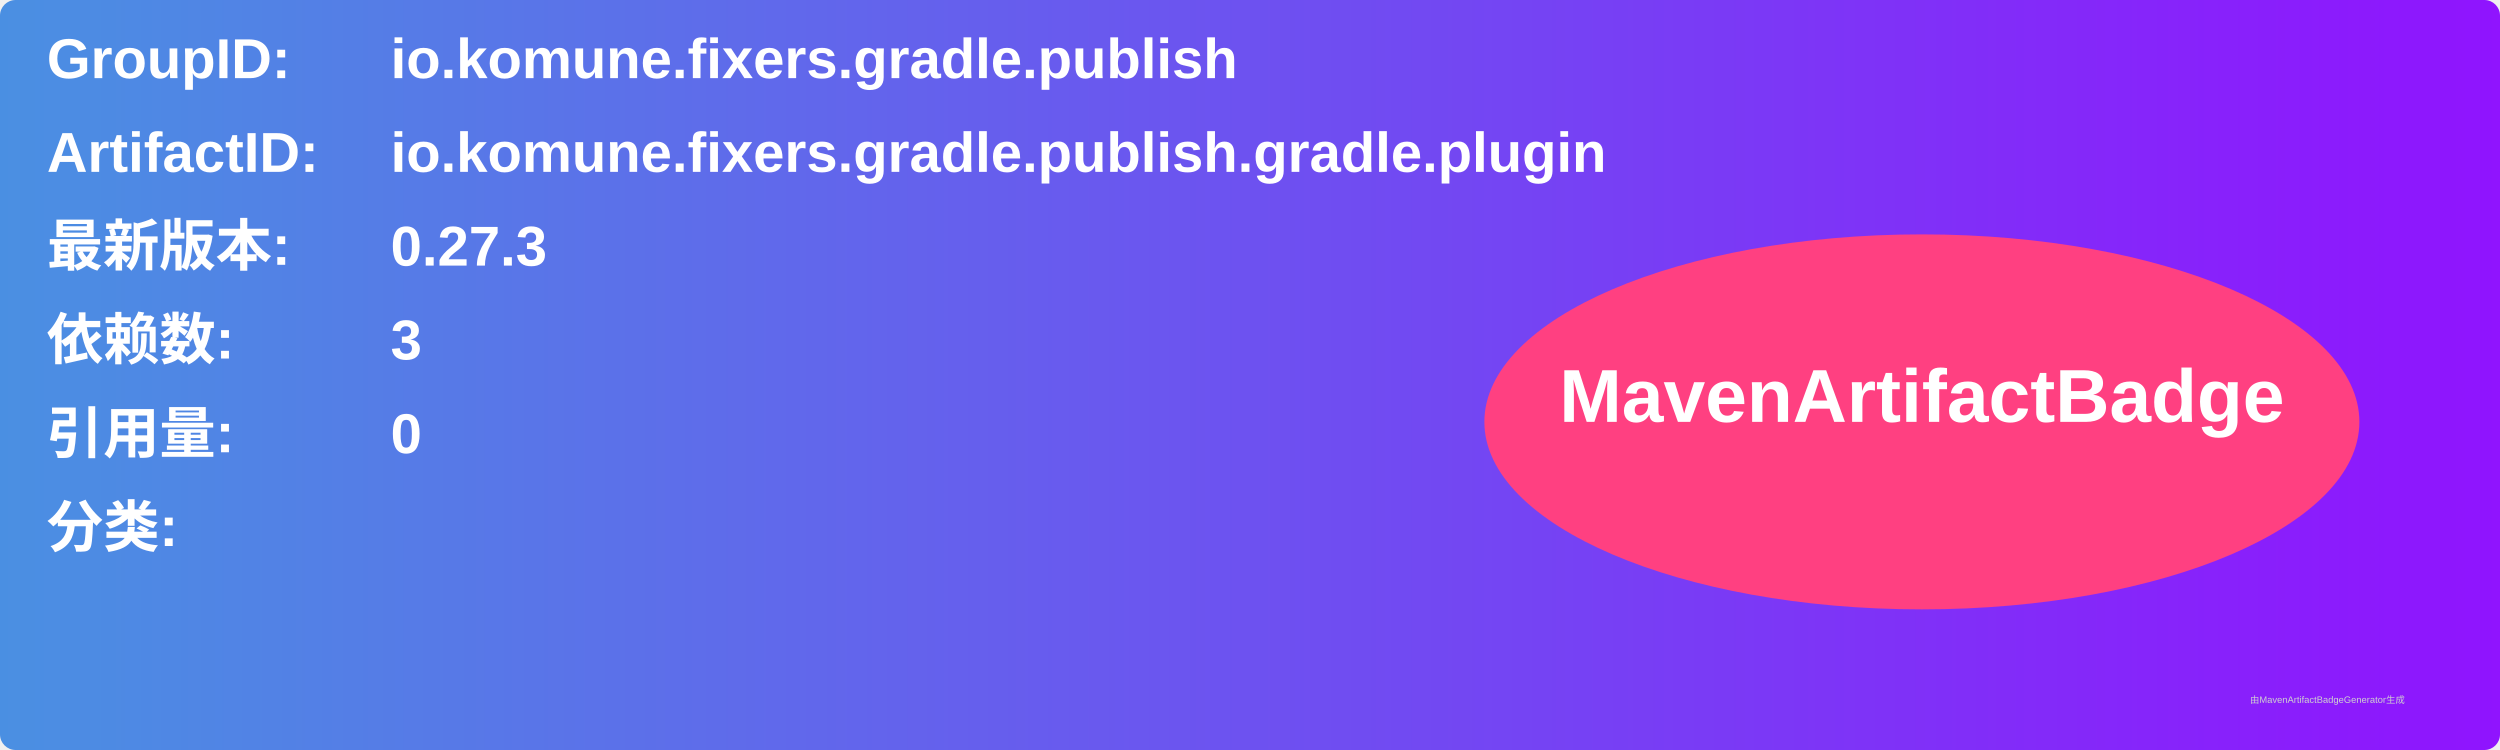
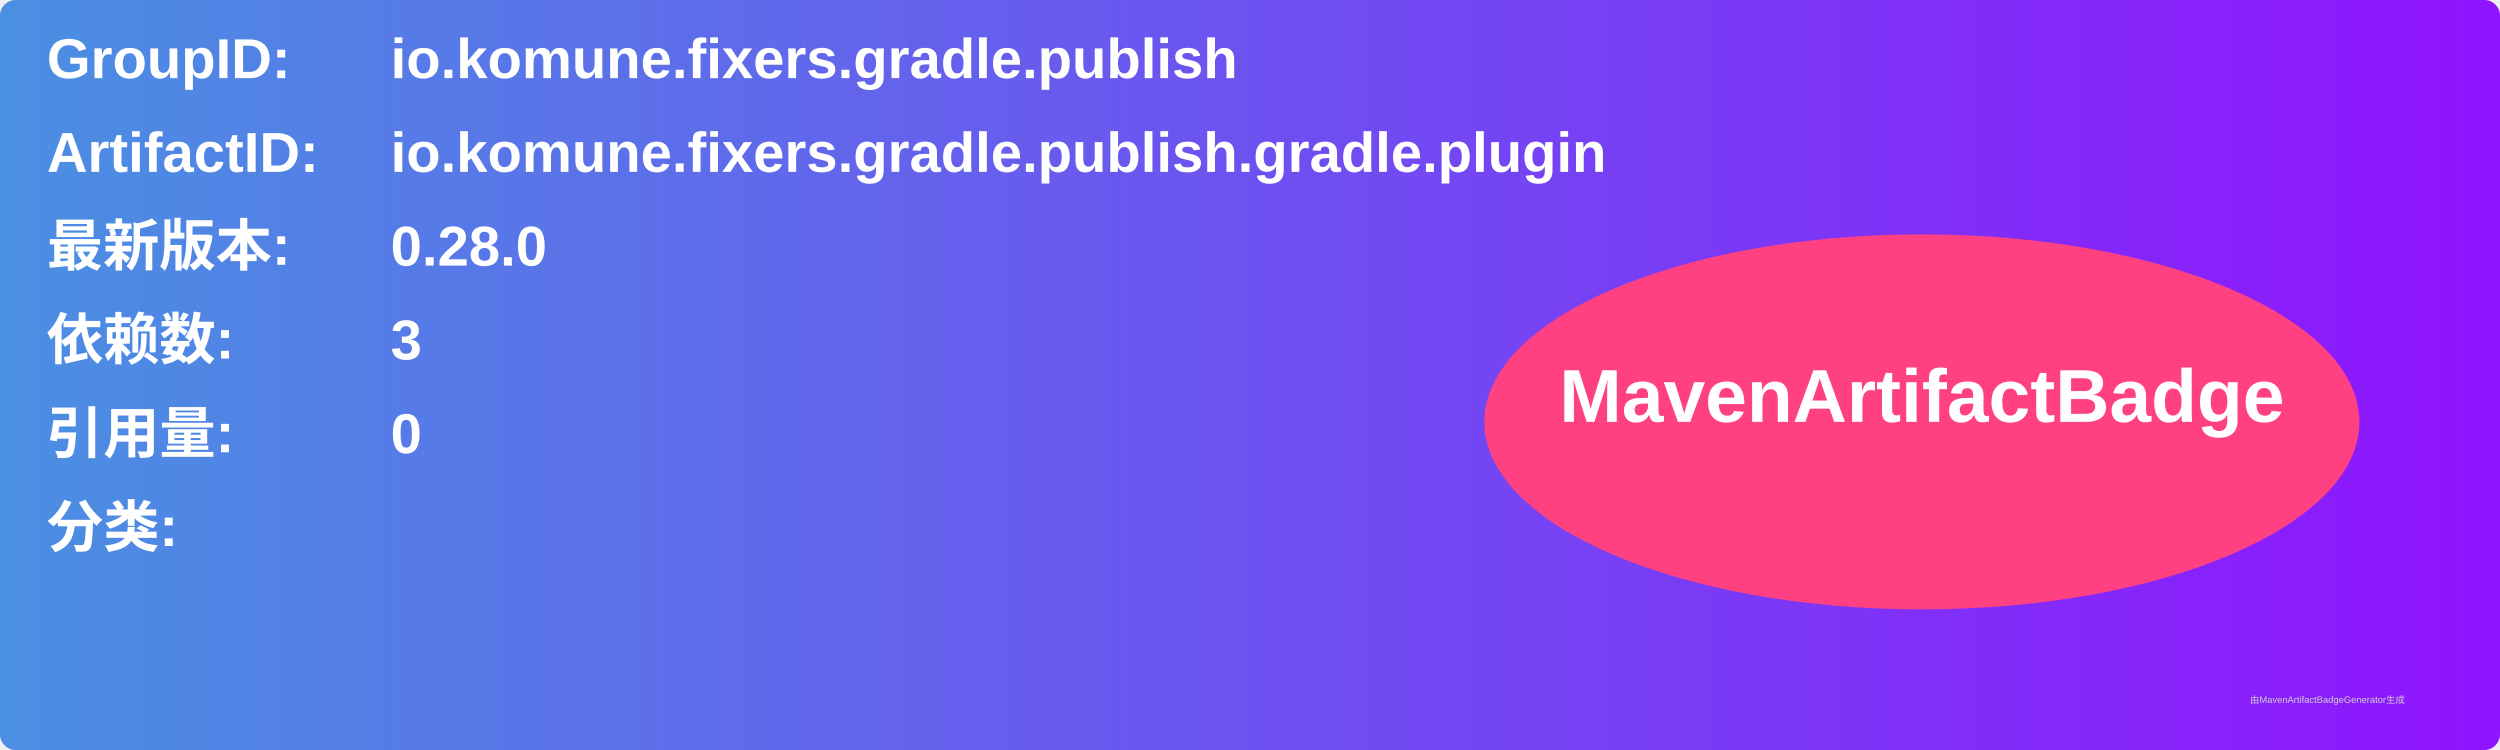
<svg xmlns="http://www.w3.org/2000/svg" width="800" height="240" viewBox="0 0 800 240">
  <linearGradient id="grad" x1="0%" y1="0%" x2="100%" y2="0%">
    <stop offset="0%" stop-color="#4a90e2" />
    <stop offset="100%" stop-color="#9013fe" />
  </linearGradient>
  <rect width="100%" height="100%" rx="5" ry="5" fill="url(#grad)" />
  <g transform="translate(15, 15)">
    <text x="0" y="10" font-family="Arial" font-size="18" fill="white" font-weight="bold" width="260">GroupID:</text>
    <text x="110" y="10" font-family="Arial" font-size="18" fill="white" font-weight="bold" width="460">io.komune.fixers.gradle.publish</text>
    <text x="0" y="40" font-family="Arial" font-size="18" fill="white" font-weight="bold" width="260">ArtifactID:</text>
    <text x="110" y="40" font-family="Arial" font-size="18" fill="white" font-weight="bold" width="460">io.komune.fixers.gradle.publish.gradle.plugin</text>
    <text x="0" y="70" font-family="Arial" font-size="18" fill="white" font-weight="bold">最新版本:</text>
    <text x="110" y="70" font-family="Arial" font-size="18" fill="white" font-weight="bold">
-       <tspan font-weight="bold">0.27.3</tspan>
+       <tspan font-weight="bold">0.28.0</tspan>
    </text>
    <text x="0" y="100" font-family="Arial" font-size="18" fill="white" font-weight="bold">依赖数: </text>
    <text x="110" y="100" font-family="Arial" font-size="18" fill="white">
      <tspan font-weight="bold">3</tspan>
    </text>
    <text x="0" y="130" font-family="Arial" font-size="18" fill="white" font-weight="bold">引用量: </text>
    <text x="110" y="130" font-family="Arial" font-size="18" fill="white">
      <tspan font-weight="bold">0</tspan>
    </text>
    <text x="0" y="160" font-family="Arial" font-size="18" fill="white" font-weight="bold">分类:</text>
    <text x="10" y="190" font-family="Arial" font-size="10" fill="white">
      <tspan font-weight="bold" />
    </text>
    <ellipse cx="600" cy="120" rx="140" ry="60" fill="#ff4081" />
    <text x="600" y="120" text-anchor="middle" font-family="Arial" font-size="24" fill="white" font-weight="bold">MavenArtifactBadge</text>
  </g>
  <text x="720" y="225" font-family="Arial" font-size="3" fill="#d0d0d0">由MavenArtifactBadgeGenerator生成</text>
</svg>
